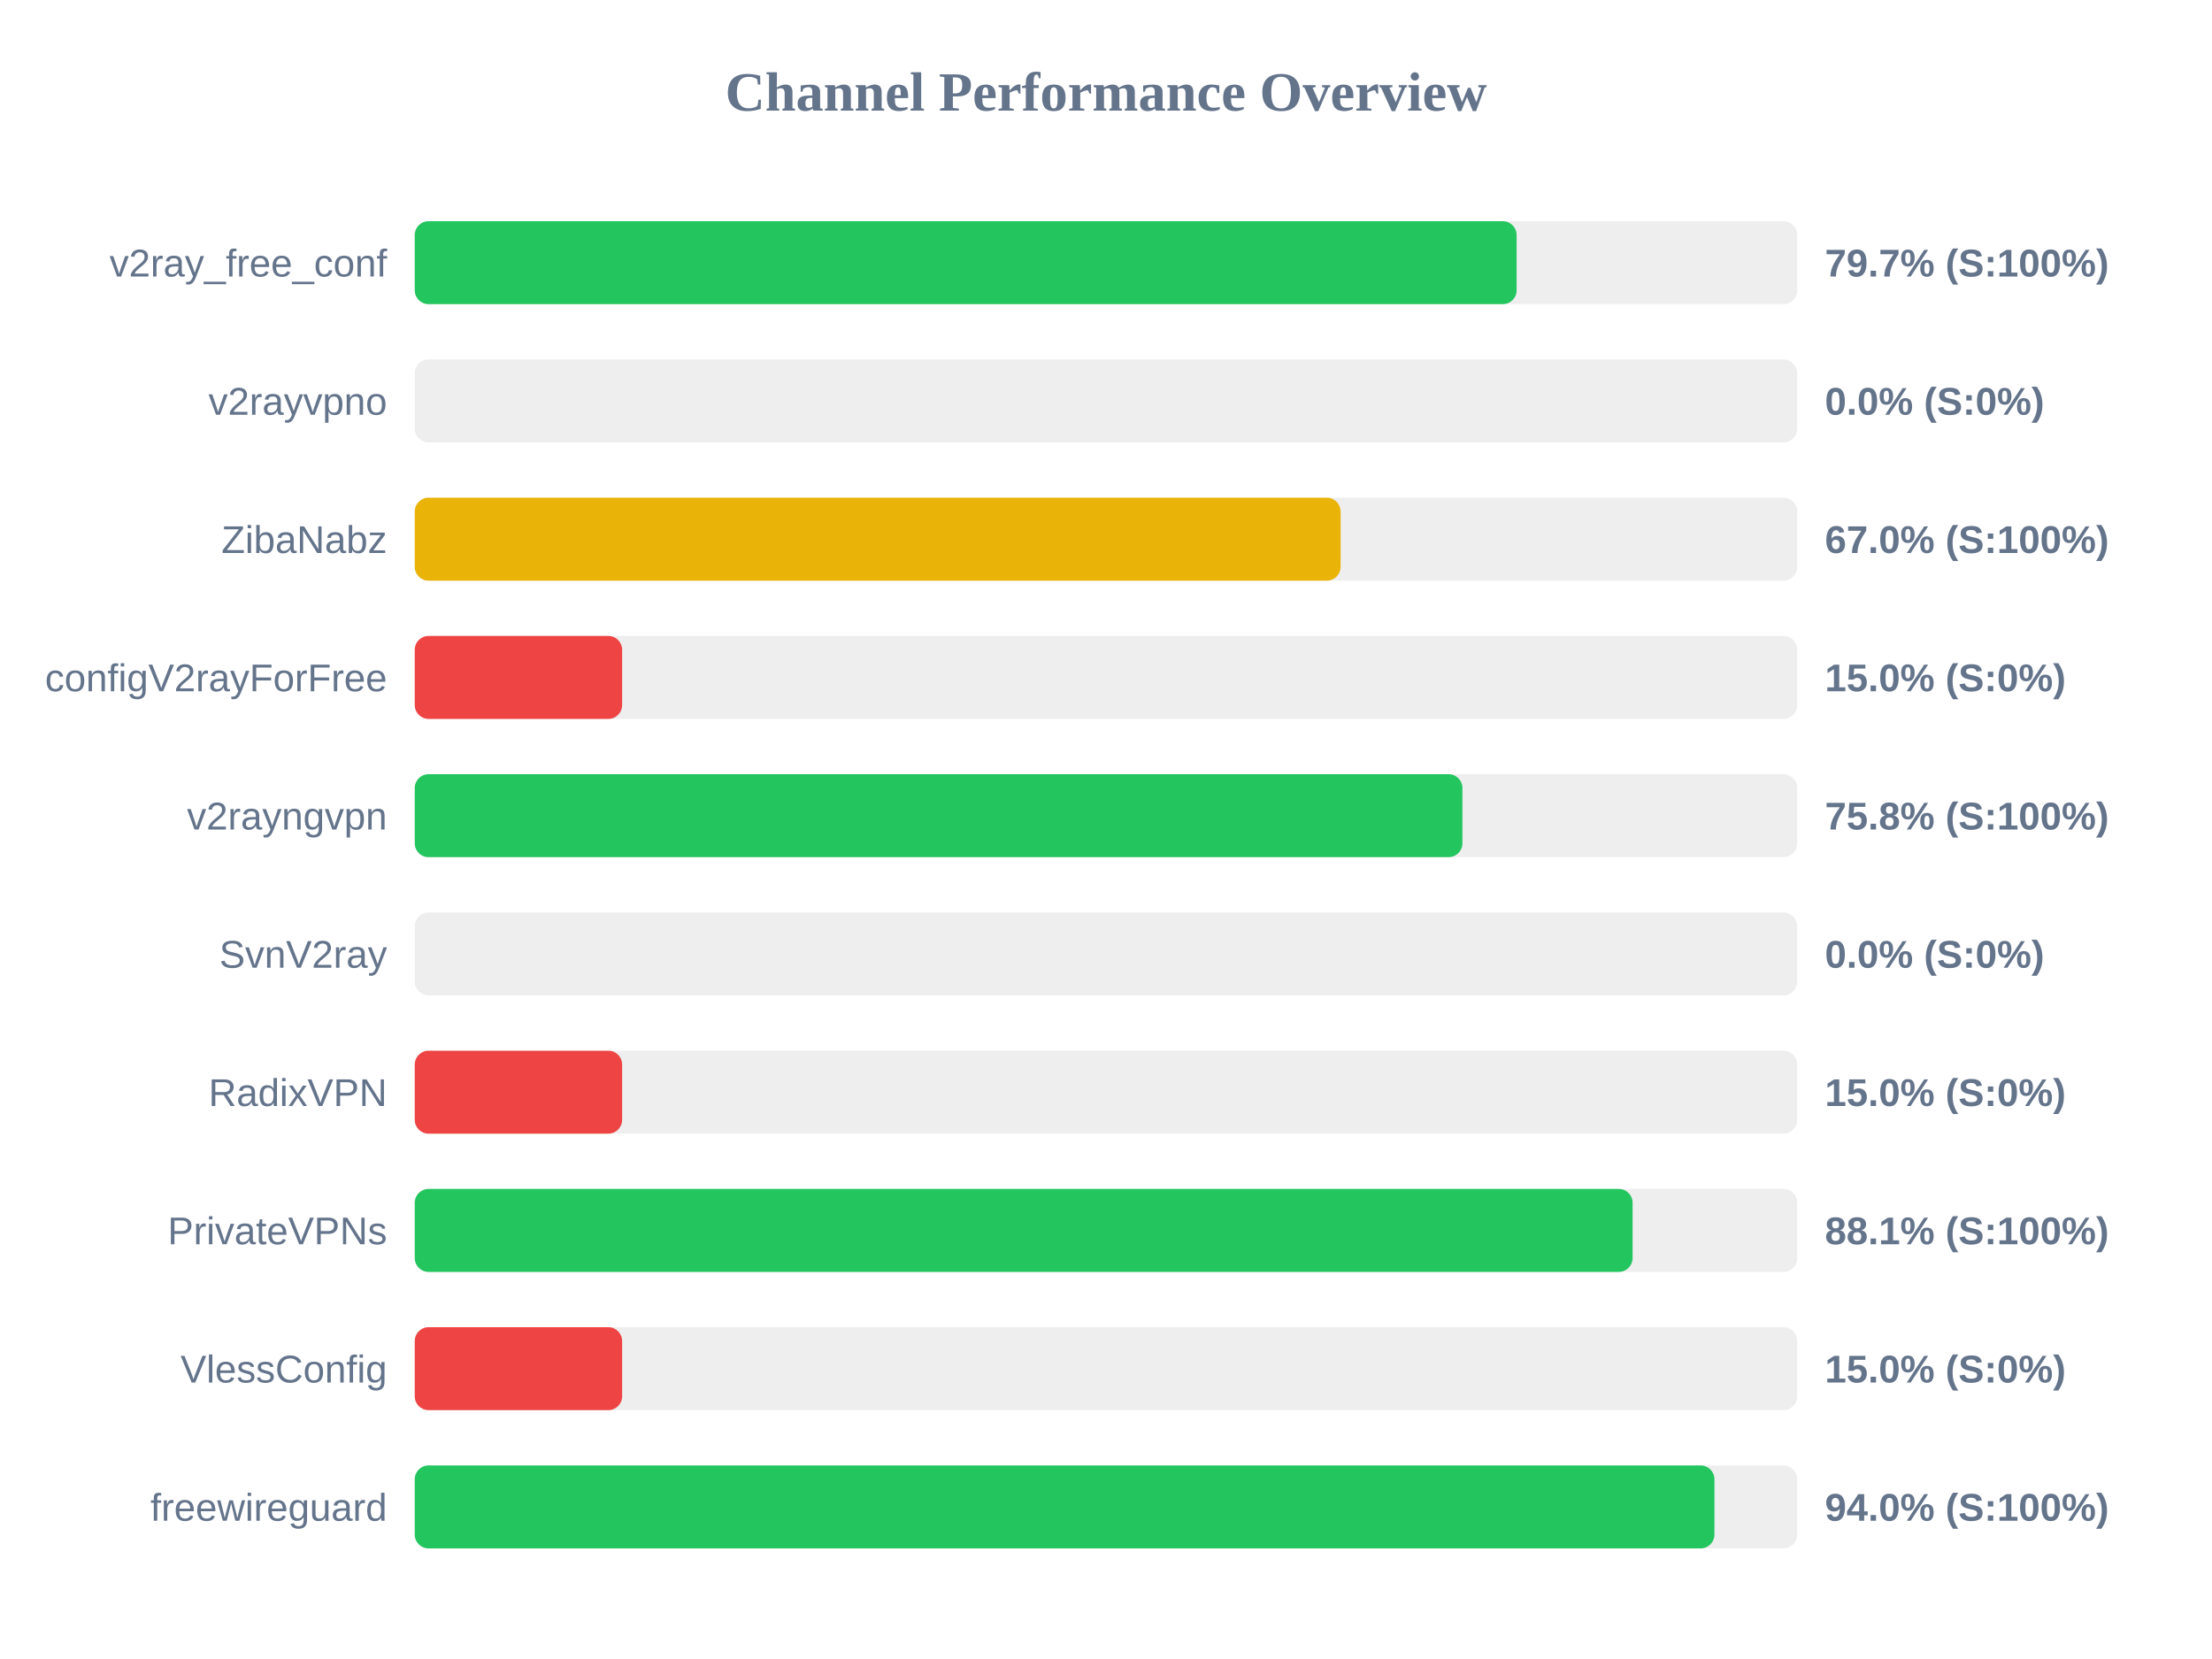
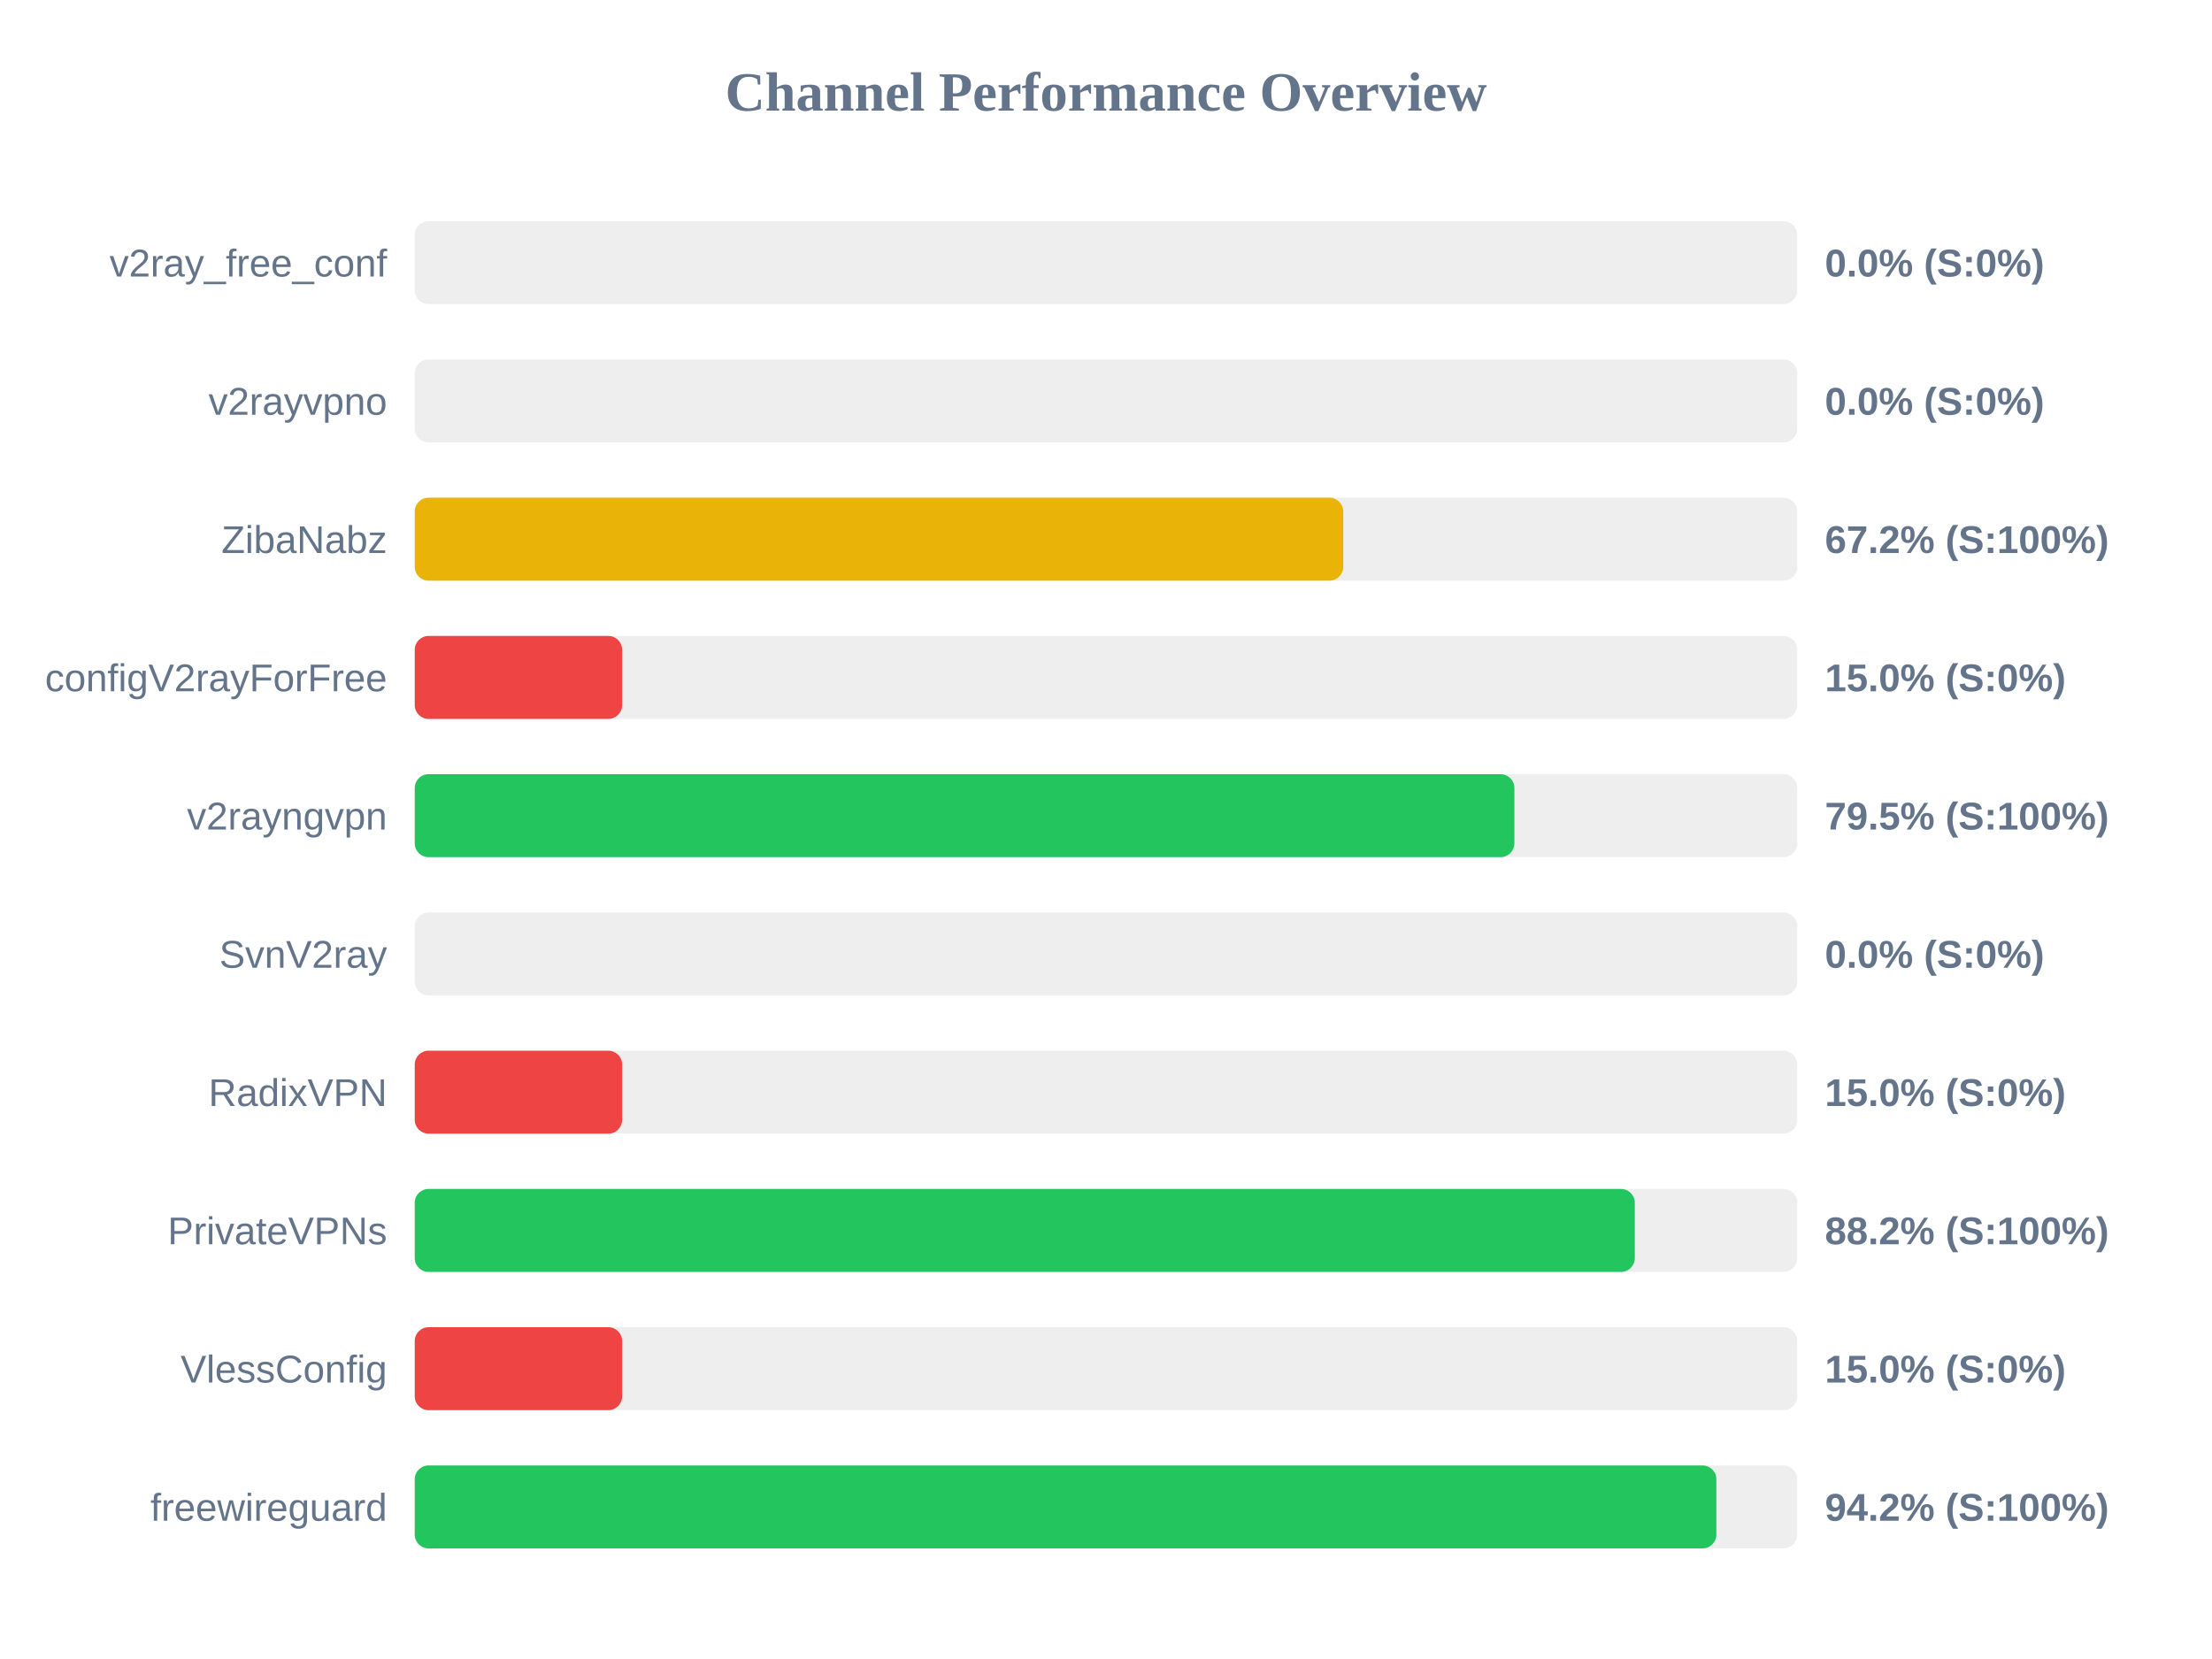
<svg xmlns="http://www.w3.org/2000/svg" width="800" height="600" version="1.1">
  <style>
        .row { font: 14px Arial; fill: #64748b; }
        .score { font: bold 14px Arial; fill: #64748b; }
    </style>
  <text x="400" y="40" text-anchor="middle" font-size="20px" font-weight="bold" fill="#64748b">Channel Performance Overview</text>
  <rect x="150" y="80" width="500" height="30" fill="#eee" rx="5" />
-   <rect x="150" y="80" width="398.5" height="30" fill="#22c55e" rx="5" />
+   <rect x="150" y="80" width="0.0" height="30" fill="#ef4444" rx="5" />
  <text x="140" y="100" text-anchor="end" class="row">v2ray_free_conf</text>
-   <text x="660" y="100" text-anchor="start" class="score">79.7% (S:100%)</text>
+   <text x="660" y="100" text-anchor="start" class="score">0.0% (S:0%)</text>
  <rect x="150" y="130" width="500" height="30" fill="#eee" rx="5" />
  <rect x="150" y="130" width="0.0" height="30" fill="#ef4444" rx="5" />
  <text x="140" y="150" text-anchor="end" class="row">v2rayvpno</text>
  <text x="660" y="150" text-anchor="start" class="score">0.0% (S:0%)</text>
  <rect x="150" y="180" width="500" height="30" fill="#eee" rx="5" />
-   <rect x="150" y="180" width="334.85" height="30" fill="#eab308" rx="5" />
+   <rect x="150" y="180" width="335.8" height="30" fill="#eab308" rx="5" />
  <text x="140" y="200" text-anchor="end" class="row">ZibaNabz</text>
-   <text x="660" y="200" text-anchor="start" class="score">67.0% (S:100%)</text>
+   <text x="660" y="200" text-anchor="start" class="score">67.2% (S:100%)</text>
  <rect x="150" y="230" width="500" height="30" fill="#eee" rx="5" />
  <rect x="150" y="230" width="75.0" height="30" fill="#ef4444" rx="5" />
  <text x="140" y="250" text-anchor="end" class="row">configV2rayForFree</text>
  <text x="660" y="250" text-anchor="start" class="score">15.0% (S:0%)</text>
  <rect x="150" y="280" width="500" height="30" fill="#eee" rx="5" />
-   <rect x="150" y="280" width="378.9" height="30" fill="#22c55e" rx="5" />
+   <rect x="150" y="280" width="397.7" height="30" fill="#22c55e" rx="5" />
  <text x="140" y="300" text-anchor="end" class="row">v2rayngvpn</text>
-   <text x="660" y="300" text-anchor="start" class="score">75.8% (S:100%)</text>
+   <text x="660" y="300" text-anchor="start" class="score">79.5% (S:100%)</text>
  <rect x="150" y="330" width="500" height="30" fill="#eee" rx="5" />
  <rect x="150" y="330" width="0.0" height="30" fill="#ef4444" rx="5" />
  <text x="140" y="350" text-anchor="end" class="row">SvnV2ray</text>
  <text x="660" y="350" text-anchor="start" class="score">0.0% (S:0%)</text>
  <rect x="150" y="380" width="500" height="30" fill="#eee" rx="5" />
  <rect x="150" y="380" width="75.0" height="30" fill="#ef4444" rx="5" />
  <text x="140" y="400" text-anchor="end" class="row">RadixVPN</text>
  <text x="660" y="400" text-anchor="start" class="score">15.0% (S:0%)</text>
  <rect x="150" y="430" width="500" height="30" fill="#eee" rx="5" />
-   <rect x="150" y="430" width="440.45" height="30" fill="#22c55e" rx="5" />
+   <rect x="150" y="430" width="441.25" height="30" fill="#22c55e" rx="5" />
  <text x="140" y="450" text-anchor="end" class="row">PrivateVPNs</text>
-   <text x="660" y="450" text-anchor="start" class="score">88.1% (S:100%)</text>
+   <text x="660" y="450" text-anchor="start" class="score">88.2% (S:100%)</text>
  <rect x="150" y="480" width="500" height="30" fill="#eee" rx="5" />
  <rect x="150" y="480" width="75.0" height="30" fill="#ef4444" rx="5" />
  <text x="140" y="500" text-anchor="end" class="row">VlessConfig</text>
  <text x="660" y="500" text-anchor="start" class="score">15.0% (S:0%)</text>
  <rect x="150" y="530" width="500" height="30" fill="#eee" rx="5" />
-   <rect x="150" y="530" width="470.05" height="30" fill="#22c55e" rx="5" />
+   <rect x="150" y="530" width="470.75" height="30" fill="#22c55e" rx="5" />
  <text x="140" y="550" text-anchor="end" class="row">freewireguard</text>
-   <text x="660" y="550" text-anchor="start" class="score">94.0% (S:100%)</text>
+   <text x="660" y="550" text-anchor="start" class="score">94.2% (S:100%)</text>
</svg>
